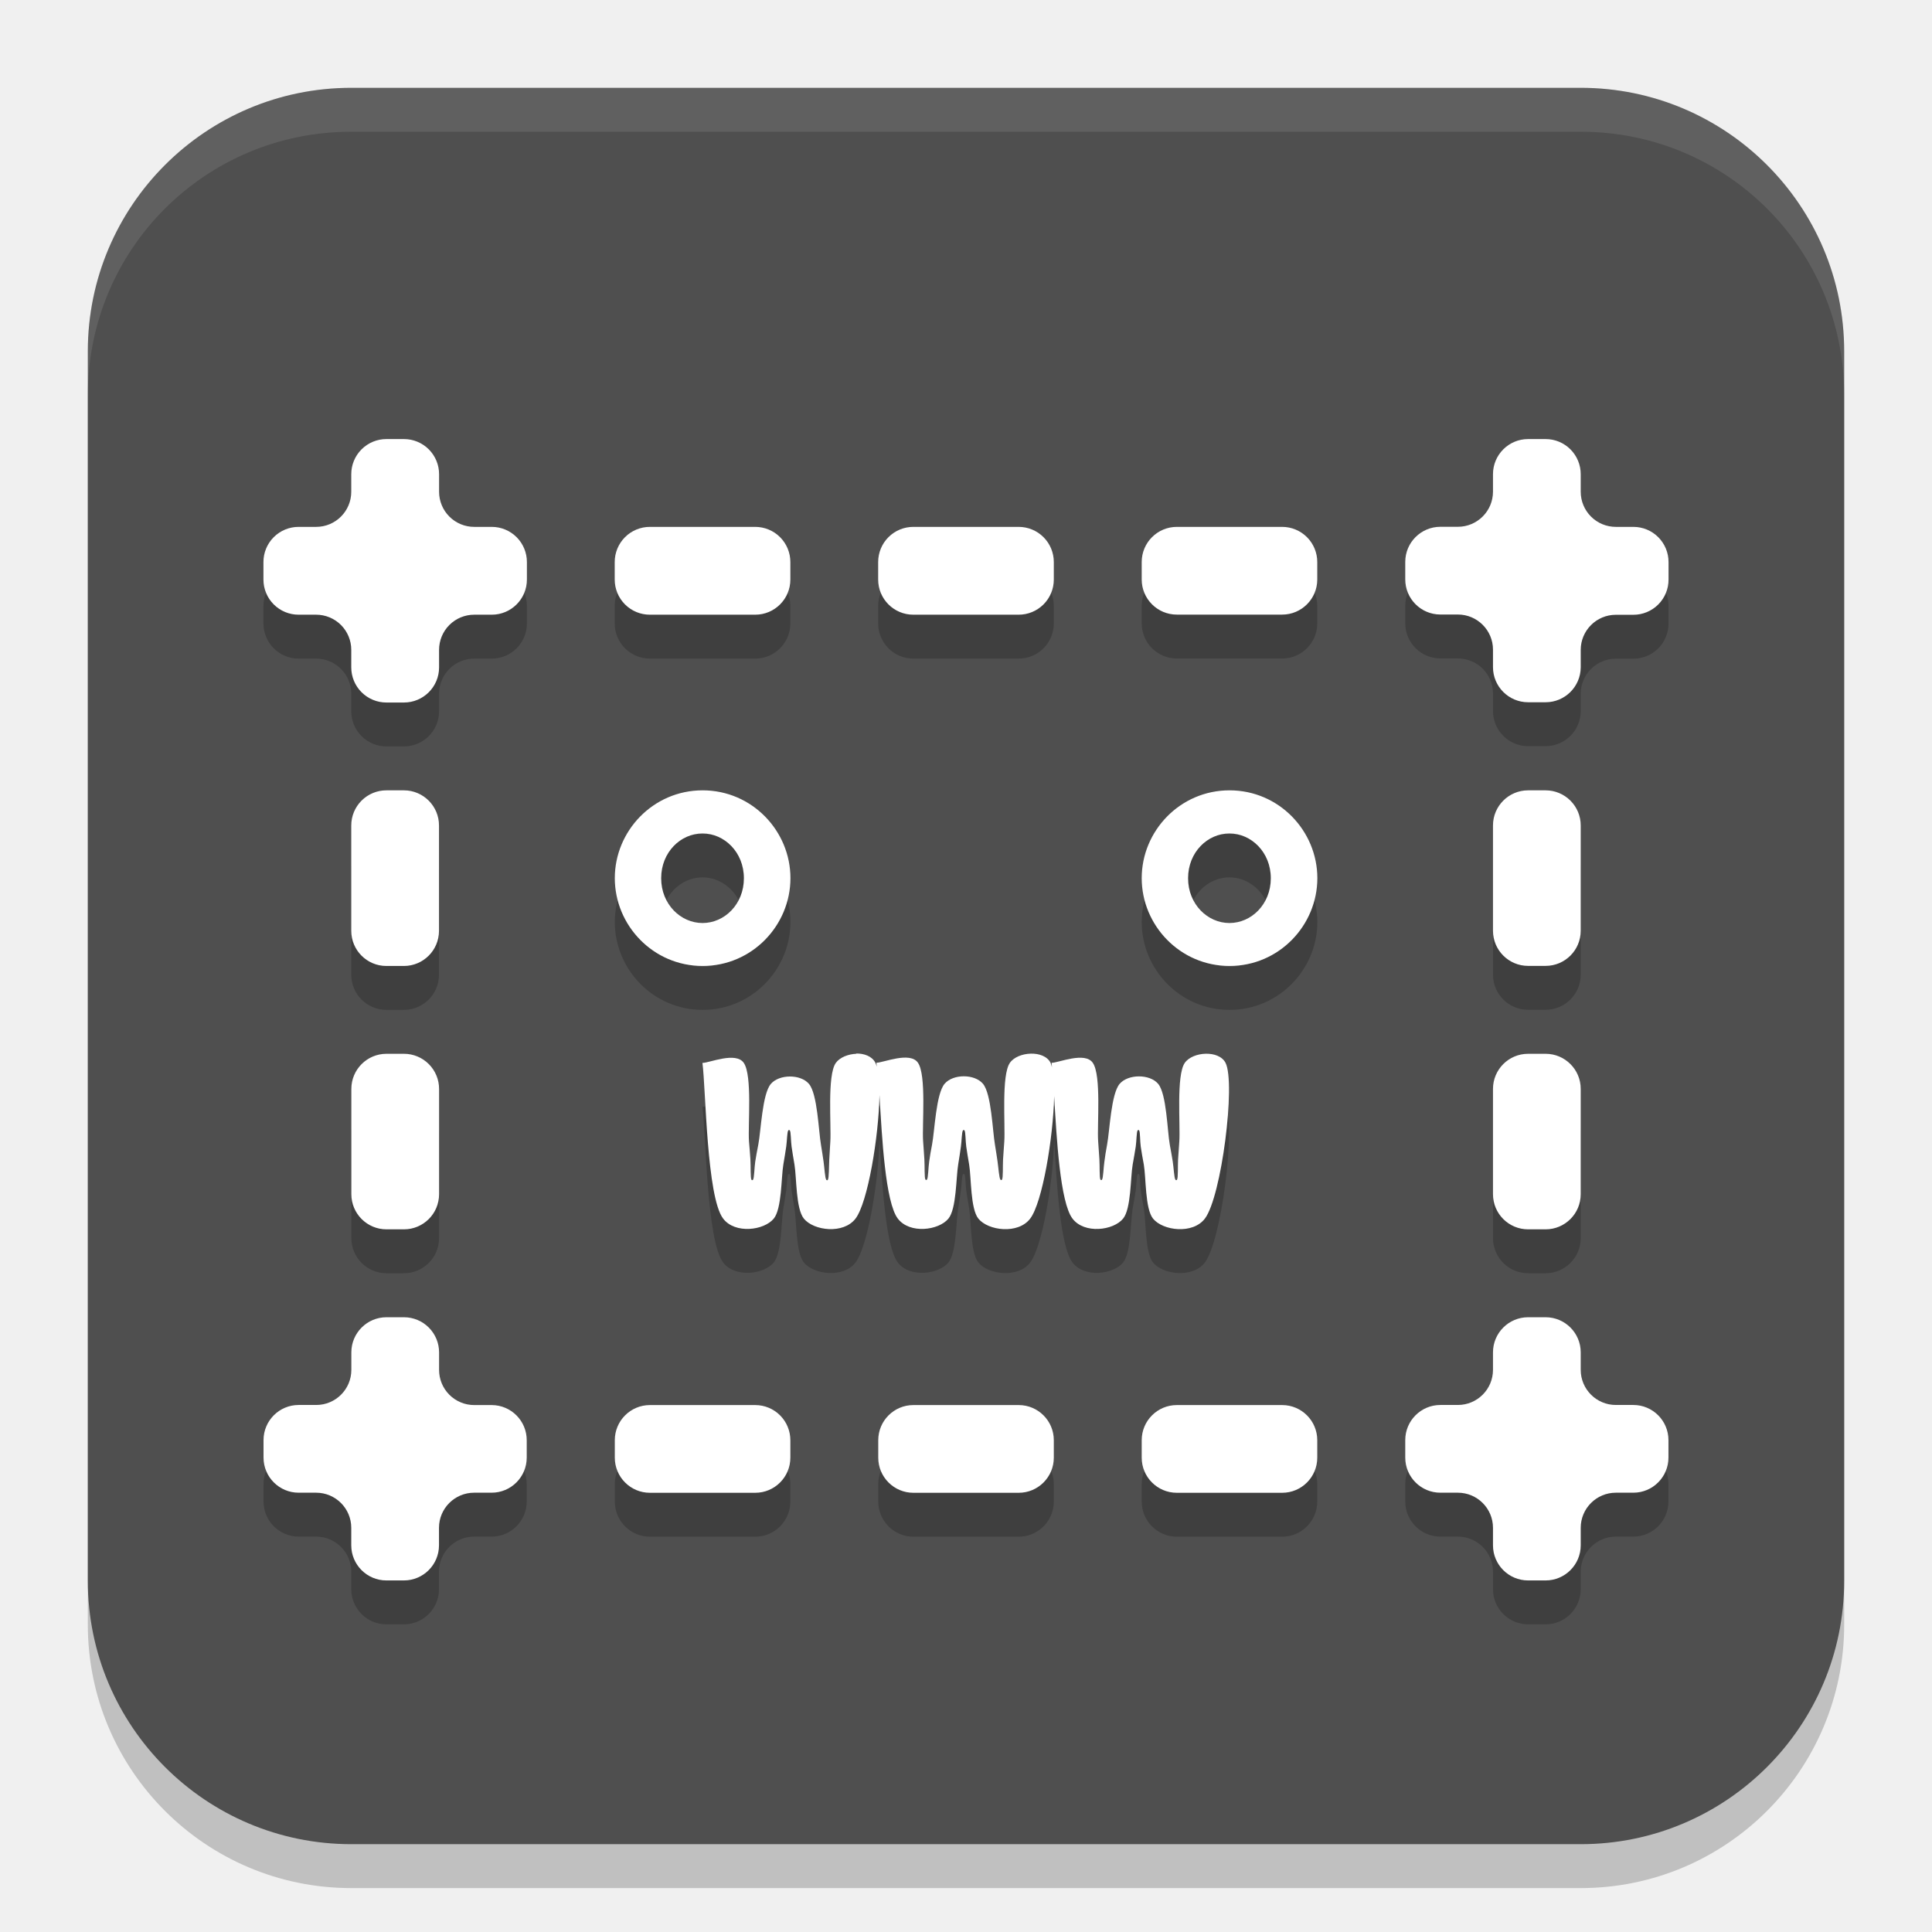
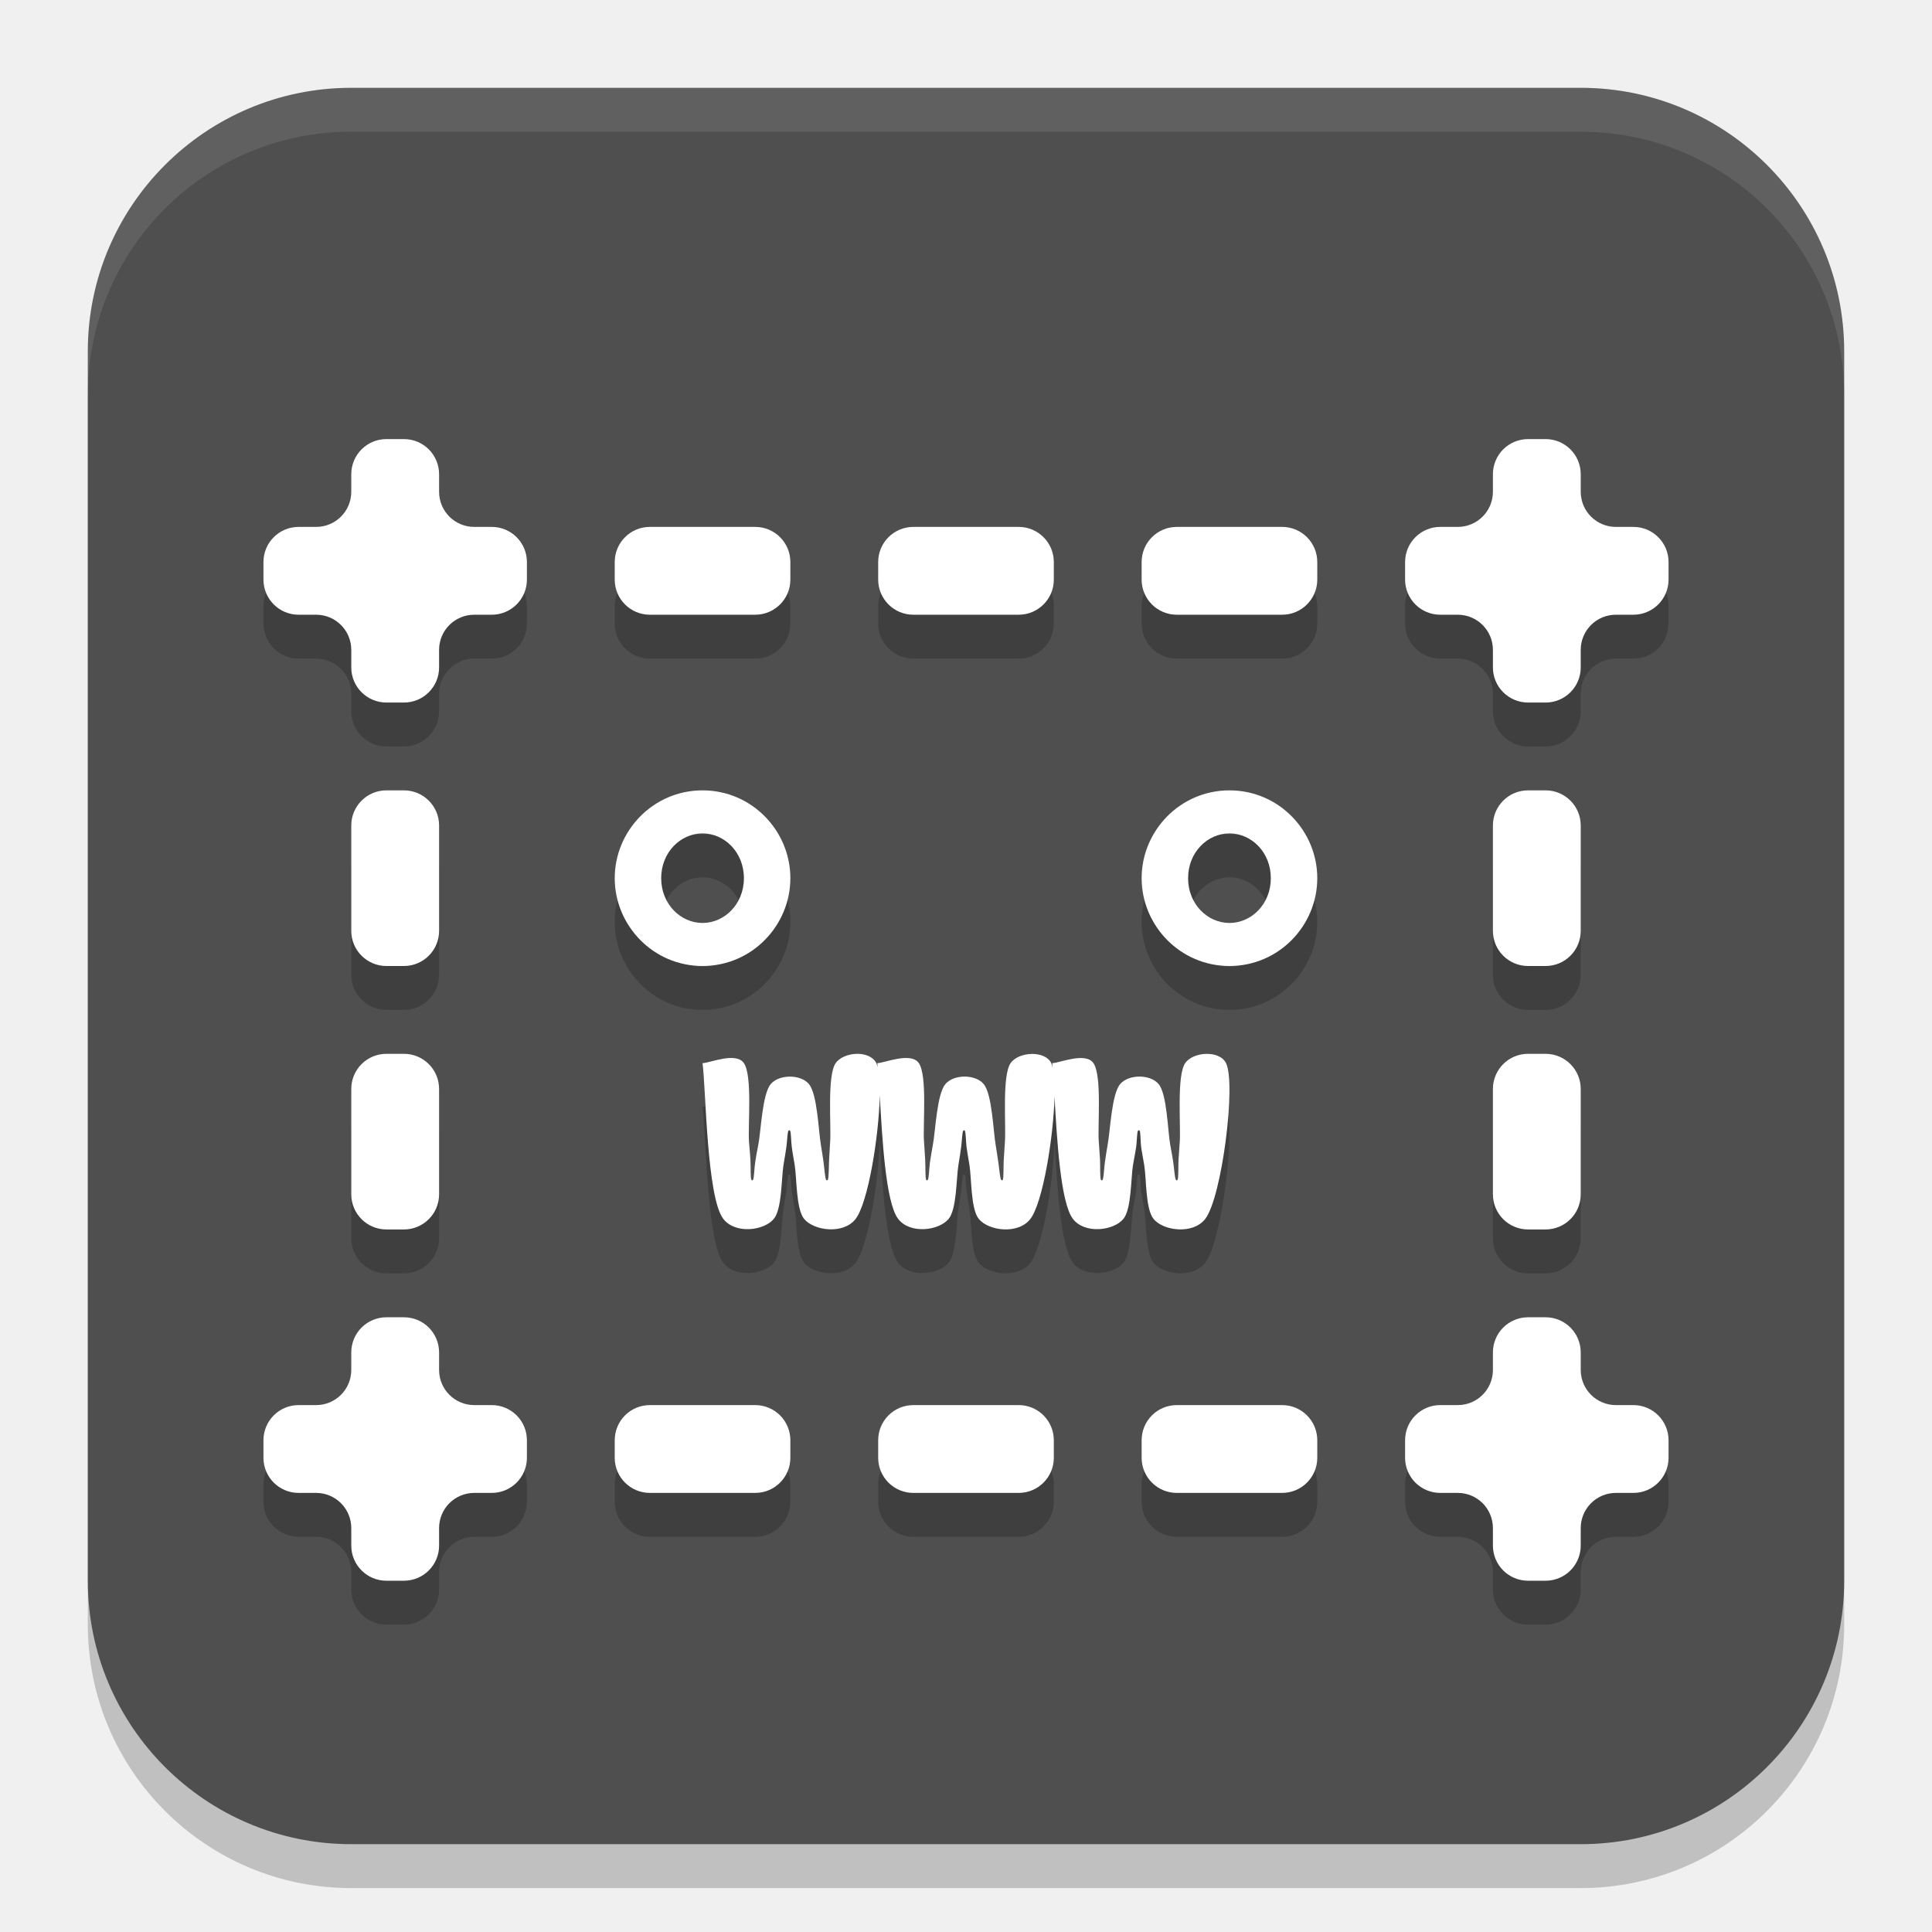
<svg xmlns="http://www.w3.org/2000/svg" xml:space="preserve" width="22" height="22" version="1.1">
-   <g>
-     <rect style="opacity:0.2" width="20" height="20" x="1" y="1.5" rx="3" ry="3" />
-     <rect style="fill:#4f4f4f" width="20" height="20" x="1" y="1" rx="3" ry="3" />
-     <g transform="translate(0.2988783,0.4896768)">
-       <path style="opacity:0.2" d="M 4.102,5.01 A 0.4,0.4 0 0 0 3.701,5.411 V 5.61 A 0.4,0.4 0 0 1 3.301,6.01 H 3.102 A 0.4,0.4 0 0 0 2.701,6.411 V 6.61 A 0.4,0.4 0 0 0 3.102,7.01 H 3.301 A 0.4,0.4 0 0 1 3.701,7.411 V 7.61 A 0.4,0.4 0 0 0 4.102,8.01 H 4.301 A 0.4,0.4 0 0 0 4.701,7.61 V 7.411 A 0.4,0.4 0 0 1 5.102,7.01 H 5.301 A 0.4,0.4 0 0 0 5.701,6.61 V 6.411 A 0.4,0.4 0 0 0 5.301,6.01 H 5.102 A 0.4,0.4 0 0 1 4.701,5.61 V 5.411 A 0.4,0.4 0 0 0 4.301,5.01 Z m 13,0 a 0.4,0.4 0 0 0 -0.4,0.4 v 0.199 a 0.4,0.4 0 0 1 -0.4,0.4 h -0.199 a 0.4,0.4 0 0 0 -0.4,0.4 v 0.199 a 0.4,0.4 0 0 0 0.4,0.4 h 0.199 a 0.4,0.4 0 0 1 0.4,0.4 v 0.199 a 0.4,0.4 0 0 0 0.4,0.4 h 0.199 A 0.4,0.4 0 0 0 17.701,7.61 V 7.411 a 0.4,0.4 0 0 1 0.4,-0.4 h 0.199 A 0.4,0.4 0 0 0 18.701,6.61 V 6.411 A 0.4,0.4 0 0 0 18.301,6.01 H 18.102 A 0.4,0.4 0 0 1 17.701,5.61 V 5.411 A 0.4,0.4 0 0 0 17.301,5.01 Z m -10,1 A 0.4,0.4 0 0 0 6.701,6.411 V 6.61 A 0.4,0.4 0 0 0 7.102,7.01 H 8.301 A 0.4,0.4 0 0 0 8.701,6.61 V 6.411 A 0.4,0.4 0 0 0 8.301,6.01 Z m 3,0 A 0.4,0.4 0 0 0 9.701,6.411 v 0.199 a 0.4,0.4 0 0 0 0.4,0.4 h 1.199 A 0.4,0.4 0 0 0 11.701,6.61 V 6.411 A 0.4,0.4 0 0 0 11.301,6.01 Z m 3,0 a 0.4,0.4 0 0 0 -0.4,0.4 v 0.199 a 0.4,0.4 0 0 0 0.4,0.4 h 1.199 A 0.4,0.4 0 0 0 14.701,6.61 V 6.411 A 0.4,0.4 0 0 0 14.301,6.01 Z m -9,3 A 0.4,0.4 0 0 0 3.701,9.411 v 1.199 a 0.4,0.4 0 0 0 0.4,0.4 h 0.199 a 0.4,0.4 0 0 0 0.4,-0.4 V 9.411 A 0.4,0.4 0 0 0 4.301,9.01 Z m 3.6,0 c -0.564,0 -1,0.463 -1,1 0,0.537 0.436,1 1,1 0.564,0 1,-0.463 1,-1 0,-0.537 -0.436,-1 -1,-1 z m 6,0 c -0.564,0 -1,0.463 -1,1 0,0.537 0.436,1 1,1 0.564,0 1,-0.463 1,-1 0,-0.537 -0.436,-1 -1,-1 z m 3.4,0 a 0.4,0.4 0 0 0 -0.4,0.4 v 1.199 a 0.4,0.4 0 0 0 0.4,0.4 h 0.199 a 0.4,0.4 0 0 0 0.4,-0.4 V 9.411 A 0.4,0.4 0 0 0 17.301,9.01 Z M 7.701,9.501 c 0.248,0 0.471,0.213 0.471,0.51 0,0.297 -0.222,0.51 -0.471,0.51 -0.248,0 -0.471,-0.213 -0.471,-0.51 0,-0.297 0.222,-0.51 0.471,-0.51 z m 6,0 c 0.248,0 0.471,0.213 0.471,0.51 0,0.297 -0.222,0.51 -0.471,0.51 -0.248,0 -0.471,-0.213 -0.471,-0.51 0,-0.297 0.222,-0.51 0.471,-0.51 z M 4.102,12.01 a 0.4,0.4 0 0 0 -0.4,0.4 v 1.199 a 0.4,0.4 0 0 0 0.4,0.4 h 0.199 a 0.4,0.4 0 0 0 0.4,-0.4 V 12.411 A 0.4,0.4 0 0 0 4.301,12.01 Z m 5.354,0 c -0.095,0.002 -0.193,0.041 -0.238,0.105 -0.099,0.142 -0.05,0.703 -0.062,0.896 -0.006,0.093 -0.008,0.135 -0.012,0.205 -0.004,0.074 -0.002,0.209 -0.016,0.229 -0.005,0.007 -0.012,0.007 -0.018,0 -0.015,-0.019 -0.021,-0.141 -0.031,-0.209 -0.01,-0.064 -0.015,-0.106 -0.029,-0.188 -0.028,-0.159 -0.04,-0.581 -0.137,-0.695 -0.095,-0.113 -0.338,-0.112 -0.434,0 -0.098,0.114 -0.112,0.531 -0.143,0.691 -0.016,0.084 -0.025,0.129 -0.035,0.195 -0.01,0.067 -0.011,0.187 -0.025,0.205 -0.005,0.007 -0.013,0.007 -0.018,0 -0.013,-0.02 -0.007,-0.157 -0.012,-0.232 -0.004,-0.071 -0.009,-0.112 -0.016,-0.205 -0.013,-0.193 0.039,-0.75 -0.059,-0.893 -0.09,-0.132 -0.392,0 -0.471,0 0.039,0.296 0.047,1.526 0.236,1.773 0.135,0.177 0.465,0.135 0.576,0 0.092,-0.112 0.084,-0.465 0.109,-0.615 0.014,-0.086 0.024,-0.139 0.033,-0.205 0.009,-0.063 0.01,-0.166 0.023,-0.184 0.005,-0.007 0.013,-0.007 0.018,0 0.013,0.017 0.011,0.121 0.02,0.184 0.009,0.067 0.019,0.119 0.033,0.205 0.025,0.15 0.015,0.502 0.107,0.615 0.112,0.138 0.45,0.18 0.588,0 0.14,-0.183 0.264,-0.931 0.273,-1.406 0.028,0.483 0.067,1.221 0.209,1.406 0.135,0.177 0.465,0.135 0.576,0 0.092,-0.112 0.086,-0.465 0.111,-0.615 0.014,-0.086 0.022,-0.139 0.031,-0.205 0.009,-0.063 0.01,-0.166 0.023,-0.184 0.005,-0.007 0.013,-0.007 0.018,0 0.013,0.017 0.011,0.121 0.02,0.184 0.009,0.067 0.019,0.119 0.033,0.205 0.025,0.15 0.014,0.502 0.105,0.615 0.112,0.138 0.452,0.181 0.59,0 0.139,-0.182 0.262,-0.919 0.273,-1.395 0.028,0.483 0.068,1.211 0.209,1.395 0.135,0.177 0.465,0.136 0.576,0 0.092,-0.112 0.083,-0.465 0.109,-0.615 0.015,-0.086 0.025,-0.138 0.035,-0.205 0.009,-0.063 0.009,-0.166 0.021,-0.184 0.005,-0.007 0.013,-0.007 0.018,0 0.012,0.017 0.009,0.121 0.018,0.184 0.009,0.067 0.02,0.119 0.035,0.205 0.026,0.15 0.014,0.502 0.105,0.615 0.112,0.138 0.452,0.181 0.59,0 0.19,-0.249 0.352,-1.542 0.236,-1.773 -0.075,-0.149 -0.375,-0.13 -0.465,0 -0.098,0.143 -0.049,0.703 -0.062,0.896 -0.006,0.093 -0.009,0.134 -0.014,0.205 -0.004,0.074 0.002,0.209 -0.012,0.229 -0.005,0.007 -0.012,0.007 -0.018,0 -0.015,-0.019 -0.02,-0.141 -0.031,-0.209 -0.01,-0.064 -0.018,-0.106 -0.033,-0.188 -0.029,-0.159 -0.036,-0.58 -0.133,-0.695 -0.095,-0.113 -0.341,-0.113 -0.438,0 -0.098,0.114 -0.113,0.531 -0.143,0.691 -0.016,0.084 -0.022,0.129 -0.031,0.195 -0.01,0.067 -0.013,0.187 -0.027,0.205 -0.005,0.007 -0.013,0.007 -0.018,0 -0.013,-0.02 -0.007,-0.157 -0.012,-0.232 -0.004,-0.071 -0.007,-0.112 -0.014,-0.205 -0.013,-0.193 0.038,-0.75 -0.061,-0.893 -0.09,-0.131 -0.391,0 -0.469,0 0.002,0.012 0.002,0.035 0.004,0.051 -0.005,-0.02 -0.009,-0.037 -0.016,-0.051 -0.074,-0.149 -0.373,-0.13 -0.463,0 -0.099,0.142 -0.051,0.703 -0.064,0.896 -0.007,0.093 -0.009,0.134 -0.014,0.205 -0.004,0.074 0.002,0.209 -0.012,0.229 -0.005,0.007 -0.012,0.007 -0.018,0 -0.015,-0.019 -0.023,-0.141 -0.033,-0.209 -0.01,-0.064 -0.015,-0.106 -0.029,-0.188 -0.028,-0.159 -0.04,-0.58 -0.137,-0.695 -0.096,-0.113 -0.339,-0.113 -0.436,0 -0.098,0.114 -0.113,0.531 -0.143,0.691 -0.016,0.084 -0.024,0.129 -0.033,0.195 -0.01,0.067 -0.011,0.187 -0.025,0.205 -0.005,0.007 -0.013,0.007 -0.018,0 -0.013,-0.02 -0.007,-0.157 -0.012,-0.232 -0.004,-0.071 -0.007,-0.112 -0.014,-0.205 -0.013,-0.193 0.039,-0.75 -0.059,-0.893 -0.09,-0.132 -0.394,0 -0.473,0 0.001,0.011 0.003,0.031 0.004,0.045 -0.004,-0.017 -0.01,-0.033 -0.016,-0.045 -0.037,-0.074 -0.129,-0.108 -0.225,-0.105 z m 7.646,0 a 0.4,0.4 0 0 0 -0.4,0.4 v 1.199 a 0.4,0.4 0 0 0 0.4,0.4 h 0.199 a 0.4,0.4 0 0 0 0.4,-0.4 v -1.199 a 0.4,0.4 0 0 0 -0.4,-0.4 z m -13,3 a 0.4,0.4 0 0 0 -0.4,0.4 v 0.199 a 0.4,0.4 0 0 1 -0.4,0.4 H 3.102 a 0.4,0.4 0 0 0 -0.4,0.4 v 0.199 a 0.4,0.4 0 0 0 0.4,0.4 h 0.199 a 0.4,0.4 0 0 1 0.4,0.4 v 0.199 a 0.4,0.4 0 0 0 0.4,0.4 h 0.199 a 0.4,0.4 0 0 0 0.4,-0.4 v -0.199 a 0.4,0.4 0 0 1 0.4,-0.4 h 0.199 a 0.4,0.4 0 0 0 0.4,-0.4 V 16.411 A 0.4,0.4 0 0 0 5.301,16.01 H 5.102 A 0.4,0.4 0 0 1 4.701,15.61 V 15.411 A 0.4,0.4 0 0 0 4.301,15.01 Z m 13,0 a 0.4,0.4 0 0 0 -0.4,0.4 v 0.199 a 0.4,0.4 0 0 1 -0.4,0.4 h -0.199 a 0.4,0.4 0 0 0 -0.4,0.4 v 0.199 a 0.4,0.4 0 0 0 0.4,0.4 h 0.199 a 0.4,0.4 0 0 1 0.4,0.4 v 0.199 a 0.4,0.4 0 0 0 0.4,0.4 h 0.199 a 0.4,0.4 0 0 0 0.4,-0.4 v -0.199 a 0.4,0.4 0 0 1 0.4,-0.4 h 0.199 a 0.4,0.4 0 0 0 0.4,-0.4 v -0.199 a 0.4,0.4 0 0 0 -0.4,-0.4 h -0.199 a 0.4,0.4 0 0 1 -0.4,-0.4 v -0.199 a 0.4,0.4 0 0 0 -0.4,-0.4 z m -10,1 a 0.4,0.4 0 0 0 -0.4,0.4 v 0.199 a 0.4,0.4 0 0 0 0.4,0.4 h 1.199 a 0.4,0.4 0 0 0 0.4,-0.4 V 16.411 A 0.4,0.4 0 0 0 8.301,16.01 Z m 3,0 a 0.4,0.4 0 0 0 -0.4,0.4 v 0.199 a 0.4,0.4 0 0 0 0.4,0.4 h 1.199 a 0.4,0.4 0 0 0 0.4,-0.4 v -0.199 a 0.4,0.4 0 0 0 -0.4,-0.4 z m 3,0 a 0.4,0.4 0 0 0 -0.4,0.4 v 0.199 a 0.4,0.4 0 0 0 0.4,0.4 h 1.199 a 0.4,0.4 0 0 0 0.4,-0.4 v -0.199 a 0.4,0.4 0 0 0 -0.4,-0.4 z" />
-       <path style="fill:#ffffff" d="M 4.102,4.51 A 0.4,0.4 0 0 0 3.701,4.911 V 5.11 A 0.4,0.4 0 0 1 3.301,5.51 H 3.102 A 0.4,0.4 0 0 0 2.701,5.911 V 6.11 A 0.4,0.4 0 0 0 3.102,6.51 H 3.301 A 0.4,0.4 0 0 1 3.701,6.911 V 7.11 A 0.4,0.4 0 0 0 4.102,7.51 H 4.301 A 0.4,0.4 0 0 0 4.701,7.11 V 6.911 A 0.4,0.4 0 0 1 5.102,6.51 H 5.301 A 0.4,0.4 0 0 0 5.701,6.11 V 5.911 A 0.4,0.4 0 0 0 5.301,5.51 H 5.102 A 0.4,0.4 0 0 1 4.701,5.11 V 4.911 A 0.4,0.4 0 0 0 4.301,4.51 Z m 13,0 a 0.4,0.4 0 0 0 -0.4,0.4 v 0.199 a 0.4,0.4 0 0 1 -0.4,0.4 h -0.199 a 0.4,0.4 0 0 0 -0.4,0.4 v 0.199 a 0.4,0.4 0 0 0 0.4,0.4 h 0.199 a 0.4,0.4 0 0 1 0.4,0.4 v 0.199 a 0.4,0.4 0 0 0 0.4,0.4 h 0.199 A 0.4,0.4 0 0 0 17.701,7.11 V 6.911 a 0.4,0.4 0 0 1 0.4,-0.4 h 0.199 A 0.4,0.4 0 0 0 18.701,6.11 V 5.911 A 0.4,0.4 0 0 0 18.301,5.51 H 18.102 A 0.4,0.4 0 0 1 17.701,5.11 V 4.911 A 0.4,0.4 0 0 0 17.301,4.51 Z m -10,1 A 0.4,0.4 0 0 0 6.701,5.911 V 6.11 A 0.4,0.4 0 0 0 7.102,6.51 H 8.301 A 0.4,0.4 0 0 0 8.701,6.11 V 5.911 A 0.4,0.4 0 0 0 8.301,5.51 Z m 3,0 A 0.4,0.4 0 0 0 9.701,5.911 v 0.199 a 0.4,0.4 0 0 0 0.4,0.4 h 1.199 A 0.4,0.4 0 0 0 11.701,6.11 V 5.911 A 0.4,0.4 0 0 0 11.301,5.51 Z m 3,0 a 0.4,0.4 0 0 0 -0.4,0.4 v 0.199 a 0.4,0.4 0 0 0 0.4,0.4 h 1.199 A 0.4,0.4 0 0 0 14.701,6.11 V 5.911 A 0.4,0.4 0 0 0 14.301,5.51 Z m -9,3 A 0.4,0.4 0 0 0 3.701,8.911 v 1.199 a 0.4,0.4 0 0 0 0.4,0.4 h 0.199 a 0.4,0.4 0 0 0 0.4,-0.4 V 8.911 A 0.4,0.4 0 0 0 4.301,8.51 Z m 3.6,0 c -0.564,0 -1,0.463 -1,1 0,0.537 0.436,1 1,1 0.564,0 1,-0.463 1,-1 0,-0.537 -0.436,-1 -1,-1 z m 6,0 c -0.564,0 -1,0.463 -1,1 0,0.537 0.436,1 1,1 0.564,0 1,-0.463 1,-1 0,-0.537 -0.436,-1 -1,-1 z m 3.4,0 a 0.4,0.4 0 0 0 -0.4,0.4 v 1.199 a 0.4,0.4 0 0 0 0.4,0.4 h 0.199 a 0.4,0.4 0 0 0 0.4,-0.4 V 8.911 A 0.4,0.4 0 0 0 17.301,8.51 Z M 7.701,9.001 c 0.248,0 0.471,0.213 0.471,0.51 0,0.297 -0.222,0.51 -0.471,0.51 -0.248,0 -0.471,-0.213 -0.471,-0.51 0,-0.297 0.222,-0.51 0.471,-0.51 z m 6,0 c 0.248,0 0.471,0.213 0.471,0.51 0,0.297 -0.222,0.51 -0.471,0.51 -0.248,0 -0.471,-0.213 -0.471,-0.51 0,-0.297 0.222,-0.51 0.471,-0.51 z M 4.102,11.51 a 0.4,0.4 0 0 0 -0.4,0.4 v 1.199 a 0.4,0.4 0 0 0 0.4,0.4 h 0.199 a 0.4,0.4 0 0 0 0.4,-0.4 V 11.911 A 0.4,0.4 0 0 0 4.301,11.51 Z m 5.354,0 c -0.095,0.002 -0.193,0.041 -0.238,0.105 -0.099,0.142 -0.05,0.703 -0.062,0.896 -0.006,0.093 -0.008,0.135 -0.012,0.205 -0.004,0.074 -0.002,0.209 -0.016,0.229 -0.005,0.007 -0.012,0.007 -0.018,0 -0.015,-0.019 -0.021,-0.141 -0.031,-0.209 -0.01,-0.064 -0.015,-0.106 -0.029,-0.188 -0.028,-0.159 -0.04,-0.581 -0.137,-0.695 -0.095,-0.113 -0.338,-0.112 -0.434,0 -0.098,0.114 -0.112,0.531 -0.143,0.691 -0.016,0.084 -0.025,0.129 -0.035,0.195 -0.01,0.067 -0.011,0.187 -0.025,0.205 -0.005,0.007 -0.013,0.007 -0.018,0 -0.013,-0.02 -0.007,-0.157 -0.012,-0.232 -0.004,-0.071 -0.009,-0.112 -0.016,-0.205 -0.013,-0.193 0.039,-0.75 -0.059,-0.893 -0.09,-0.132 -0.392,0 -0.471,0 0.039,0.296 0.047,1.526 0.236,1.773 0.135,0.177 0.465,0.135 0.576,0 0.092,-0.112 0.084,-0.465 0.109,-0.615 0.014,-0.086 0.024,-0.139 0.033,-0.205 0.009,-0.063 0.01,-0.166 0.023,-0.184 0.005,-0.007 0.013,-0.007 0.018,0 0.013,0.017 0.011,0.121 0.02,0.184 0.009,0.067 0.019,0.119 0.033,0.205 0.025,0.15 0.015,0.502 0.107,0.615 0.112,0.138 0.45,0.18 0.588,0 0.14,-0.183 0.264,-0.931 0.273,-1.406 0.028,0.483 0.067,1.221 0.209,1.406 0.135,0.177 0.465,0.135 0.576,0 0.092,-0.112 0.086,-0.465 0.111,-0.615 0.014,-0.086 0.022,-0.139 0.031,-0.205 0.009,-0.063 0.01,-0.166 0.023,-0.184 0.005,-0.007 0.013,-0.007 0.018,0 0.013,0.017 0.011,0.121 0.02,0.184 0.009,0.067 0.019,0.119 0.033,0.205 0.025,0.15 0.014,0.502 0.105,0.615 0.112,0.138 0.452,0.181 0.59,0 0.139,-0.182 0.262,-0.919 0.273,-1.395 0.028,0.483 0.068,1.211 0.209,1.395 0.135,0.177 0.465,0.136 0.576,0 0.092,-0.112 0.083,-0.465 0.109,-0.615 0.015,-0.086 0.025,-0.138 0.035,-0.205 0.009,-0.063 0.009,-0.166 0.021,-0.184 0.005,-0.007 0.013,-0.007 0.018,0 0.012,0.017 0.009,0.121 0.018,0.184 0.009,0.067 0.02,0.119 0.035,0.205 0.026,0.15 0.014,0.502 0.105,0.615 0.112,0.138 0.452,0.181 0.59,0 0.19,-0.249 0.352,-1.542 0.236,-1.773 -0.075,-0.149 -0.375,-0.13 -0.465,0 -0.098,0.143 -0.049,0.703 -0.062,0.896 -0.006,0.093 -0.009,0.134 -0.014,0.205 -0.004,0.074 0.002,0.209 -0.012,0.229 -0.005,0.007 -0.012,0.007 -0.018,0 -0.015,-0.019 -0.02,-0.141 -0.031,-0.209 -0.01,-0.064 -0.018,-0.106 -0.033,-0.188 -0.029,-0.159 -0.036,-0.58 -0.133,-0.695 -0.095,-0.113 -0.341,-0.113 -0.438,0 -0.098,0.114 -0.113,0.531 -0.143,0.691 -0.016,0.084 -0.022,0.129 -0.031,0.195 -0.01,0.067 -0.013,0.187 -0.027,0.205 -0.005,0.007 -0.013,0.007 -0.018,0 -0.013,-0.02 -0.007,-0.157 -0.012,-0.232 -0.004,-0.071 -0.007,-0.112 -0.014,-0.205 -0.013,-0.193 0.038,-0.75 -0.061,-0.893 -0.09,-0.131 -0.391,0 -0.469,0 0.002,0.012 0.002,0.035 0.004,0.051 -0.005,-0.02 -0.009,-0.037 -0.016,-0.051 -0.074,-0.149 -0.373,-0.13 -0.463,0 -0.099,0.142 -0.051,0.703 -0.064,0.896 -0.007,0.093 -0.009,0.134 -0.014,0.205 -0.004,0.074 0.002,0.209 -0.012,0.229 -0.005,0.007 -0.012,0.007 -0.018,0 -0.015,-0.019 -0.023,-0.141 -0.033,-0.209 -0.01,-0.064 -0.015,-0.106 -0.029,-0.188 -0.028,-0.159 -0.04,-0.58 -0.137,-0.695 -0.096,-0.113 -0.339,-0.113 -0.436,0 -0.098,0.114 -0.113,0.531 -0.143,0.691 -0.016,0.084 -0.024,0.129 -0.033,0.195 -0.01,0.067 -0.011,0.187 -0.025,0.205 -0.005,0.007 -0.013,0.007 -0.018,0 -0.013,-0.02 -0.007,-0.157 -0.012,-0.232 -0.004,-0.071 -0.007,-0.112 -0.014,-0.205 -0.013,-0.193 0.039,-0.75 -0.059,-0.893 -0.09,-0.132 -0.394,0 -0.473,0 0.001,0.011 0.003,0.031 0.004,0.045 -0.004,-0.017 -0.01,-0.033 -0.016,-0.045 -0.037,-0.074 -0.129,-0.108 -0.225,-0.105 z m 7.646,0 a 0.4,0.4 0 0 0 -0.4,0.4 v 1.199 a 0.4,0.4 0 0 0 0.4,0.4 h 0.199 a 0.4,0.4 0 0 0 0.4,-0.4 v -1.199 a 0.4,0.4 0 0 0 -0.4,-0.4 z m -13,3 a 0.4,0.4 0 0 0 -0.4,0.4 v 0.199 a 0.4,0.4 0 0 1 -0.4,0.4 H 3.102 a 0.4,0.4 0 0 0 -0.4,0.4 v 0.199 a 0.4,0.4 0 0 0 0.4,0.4 h 0.199 a 0.4,0.4 0 0 1 0.4,0.4 v 0.199 a 0.4,0.4 0 0 0 0.4,0.4 h 0.199 a 0.4,0.4 0 0 0 0.4,-0.4 v -0.199 a 0.4,0.4 0 0 1 0.4,-0.4 h 0.199 a 0.4,0.4 0 0 0 0.4,-0.4 V 15.911 A 0.4,0.4 0 0 0 5.301,15.51 H 5.102 A 0.4,0.4 0 0 1 4.701,15.11 V 14.911 A 0.4,0.4 0 0 0 4.301,14.51 Z m 13,0 a 0.4,0.4 0 0 0 -0.4,0.4 v 0.199 a 0.4,0.4 0 0 1 -0.4,0.4 h -0.199 a 0.4,0.4 0 0 0 -0.4,0.4 v 0.199 a 0.4,0.4 0 0 0 0.4,0.4 h 0.199 a 0.4,0.4 0 0 1 0.4,0.4 v 0.199 a 0.4,0.4 0 0 0 0.4,0.4 h 0.199 a 0.4,0.4 0 0 0 0.4,-0.4 v -0.199 a 0.4,0.4 0 0 1 0.4,-0.4 h 0.199 a 0.4,0.4 0 0 0 0.4,-0.4 v -0.199 a 0.4,0.4 0 0 0 -0.4,-0.4 h -0.199 a 0.4,0.4 0 0 1 -0.4,-0.4 v -0.199 a 0.4,0.4 0 0 0 -0.4,-0.4 z m -10,1 a 0.4,0.4 0 0 0 -0.4,0.4 v 0.199 a 0.4,0.4 0 0 0 0.4,0.4 h 1.199 a 0.4,0.4 0 0 0 0.4,-0.4 V 15.911 A 0.4,0.4 0 0 0 8.301,15.51 Z m 3,0 a 0.4,0.4 0 0 0 -0.4,0.4 v 0.199 a 0.4,0.4 0 0 0 0.4,0.4 h 1.199 a 0.4,0.4 0 0 0 0.4,-0.4 v -0.199 a 0.4,0.4 0 0 0 -0.4,-0.4 z m 3,0 a 0.4,0.4 0 0 0 -0.4,0.4 v 0.199 a 0.4,0.4 0 0 0 0.4,0.4 h 1.199 a 0.4,0.4 0 0 0 0.4,-0.4 v -0.199 a 0.4,0.4 0 0 0 -0.4,-0.4 z" />
-     </g>
-     <path style="opacity:0.1;fill:#ffffff" d="M 4,1 C 2.338,1 1,2.338 1,4 v 0.5 c 0,-1.662 1.338,-3 3,-3 h 14 c 1.662,0 3,1.338 3,3 V 4 C 21,2.338 19.662,1 18,1 Z" />
-   </g>
+   <rect style="opacity:0.2" width="20" height="20" x="1" y="1.5" rx="3" ry="3" />
+   <rect style="fill:#4f4f4f" width="20" height="20" x="1" y="1" rx="3" ry="3" />
+   <path style="opacity:0.2" d="M 4.4,5.5 A 0.4,0.4 0 0 0 4,5.9 V 6.1 A 0.4,0.4 0 0 1 3.6,6.5 H 3.4 A 0.4,0.4 0 0 0 3,6.9 V 7.1 A 0.4,0.4 0 0 0 3.4,7.5 H 3.6 A 0.4,0.4 0 0 1 4,7.9 V 8.1 A 0.4,0.4 0 0 0 4.4,8.5 H 4.6 A 0.4,0.4 0 0 0 5,8.1 V 7.9 A 0.4,0.4 0 0 1 5.4,7.5 H 5.6 A 0.4,0.4 0 0 0 6,7.1 V 6.9 A 0.4,0.4 0 0 0 5.6,6.5 H 5.4 A 0.4,0.4 0 0 1 5,6.1 V 5.9 A 0.4,0.4 0 0 0 4.6,5.5 Z M 17.401,5.5 A 0.4,0.4 0 0 0 17,5.9 V 6.1 A 0.4,0.4 0 0 1 16.6,6.5 H 16.401 A 0.4,0.4 0 0 0 16,6.9 V 7.1 A 0.4,0.4 0 0 0 16.401,7.5 H 16.6 A 0.4,0.4 0 0 1 17,7.9 V 8.1 A 0.4,0.4 0 0 0 17.401,8.5 H 17.6 A 0.4,0.4 0 0 0 18,8.1 V 7.9 A 0.4,0.4 0 0 1 18.401,7.5 H 18.6 A 0.4,0.4 0 0 0 19,7.1 V 6.9 A 0.4,0.4 0 0 0 18.6,6.5 H 18.401 A 0.4,0.4 0 0 1 18,6.1 V 5.9 A 0.4,0.4 0 0 0 17.6,5.5 Z M 7.4,6.5 A 0.4,0.4 0 0 0 7,6.9 V 7.1 A 0.4,0.4 0 0 0 7.4,7.5 H 8.6 A 0.4,0.4 0 0 0 9,7.1 V 6.9 A 0.4,0.4 0 0 0 8.6,6.5 Z M 10.401,6.5 A 0.4,0.4 0 0 0 10,6.9 V 7.1 A 0.4,0.4 0 0 0 10.401,7.5 H 11.6 A 0.4,0.4 0 0 0 12,7.1 V 6.9 A 0.4,0.4 0 0 0 11.6,6.5 Z M 13.401,6.5 A 0.4,0.4 0 0 0 13,6.9 V 7.1 A 0.4,0.4 0 0 0 13.401,7.5 H 14.6 A 0.4,0.4 0 0 0 15,7.1 V 6.9 A 0.4,0.4 0 0 0 14.6,6.5 Z M 4.4,9.5 A 0.4,0.4 0 0 0 4,9.9 V 11.1 A 0.4,0.4 0 0 0 4.4,11.5 H 4.6 A 0.4,0.4 0 0 0 5,11.1 V 9.9 A 0.4,0.4 0 0 0 4.6,9.5 Z M 8,9.5 C 7.436,9.5 7,9.963 7,10.5 7,11.037 7.436,11.5 8,11.5 8.564,11.5 9,11.037 9,10.5 9,9.963 8.564,9.5 8,9.5 Z M 14,9.5 C 13.436,9.5 13,9.963 13,10.5 13,11.037 13.436,11.5 14,11.5 14.565,11.5 15,11.037 15,10.5 15,9.963 14.565,9.5 14,9.5 Z M 17.401,9.5 A 0.4,0.4 0 0 0 17,9.9 V 11.1 A 0.4,0.4 0 0 0 17.401,11.5 H 17.6 A 0.4,0.4 0 0 0 18,11.1 V 9.9 A 0.4,0.4 0 0 0 17.6,9.5 Z M 8,9.99 C 8.248,9.99 8.471,10.203 8.471,10.5 8.471,10.797 8.248,11.01 8,11.01 7.752,11.01 7.529,10.797 7.529,10.5 7.529,10.203 7.752,9.99 8,9.99 Z M 14,9.99 C 14.249,9.99 14.471,10.203 14.471,10.5 14.471,10.797 14.249,11.01 14,11.01 13.752,11.01 13.529,10.797 13.529,10.5 13.529,10.203 13.752,9.99 14,9.99 Z M 4.4,12.5 A 0.4,0.4 0 0 0 4,12.901 V 14.1 A 0.4,0.4 0 0 0 4.4,14.5 H 4.6 A 0.4,0.4 0 0 0 5,14.1 V 12.901 A 0.4,0.4 0 0 0 4.6,12.5 Z M 9.754,12.5 C 9.659,12.503 9.561,12.541 9.516,12.606 9.417,12.748 9.466,13.309 9.453,13.502 9.447,13.595 9.446,13.637 9.441,13.707 9.437,13.782 9.439,13.916 9.426,13.936 9.421,13.943 9.414,13.943 9.408,13.936 9.394,13.917 9.387,13.795 9.377,13.727 9.367,13.663 9.362,13.621 9.348,13.539 9.32,13.381 9.308,12.959 9.211,12.844 9.116,12.731 8.873,12.732 8.777,12.844 8.68,12.958 8.666,13.375 8.635,13.535 8.618,13.62 8.61,13.665 8.6,13.731 8.589,13.798 8.588,13.917 8.574,13.936 8.569,13.943 8.561,13.943 8.557,13.936 8.543,13.916 8.55,13.779 8.545,13.703 8.541,13.633 8.536,13.591 8.529,13.498 8.516,13.305 8.569,12.749 8.471,12.606 8.38,12.474 8.079,12.606 8,12.606 8.039,12.902 8.047,14.132 8.236,14.379 8.372,14.556 8.701,14.515 8.812,14.379 8.905,14.267 8.897,13.915 8.922,13.764 8.936,13.678 8.946,13.625 8.955,13.559 8.964,13.496 8.966,13.392 8.979,13.375 8.983,13.369 8.991,13.369 8.996,13.375 9.009,13.392 9.007,13.496 9.016,13.559 9.024,13.626 9.035,13.678 9.049,13.764 9.074,13.914 9.064,14.266 9.156,14.379 9.269,14.517 9.607,14.559 9.744,14.379 9.884,14.196 10.008,13.448 10.018,12.973 10.045,13.456 10.085,14.194 10.227,14.379 10.362,14.556 10.691,14.515 10.803,14.379 10.895,14.267 10.889,13.915 10.914,13.764 10.929,13.678 10.936,13.625 10.945,13.559 10.954,13.496 10.956,13.392 10.969,13.375 10.974,13.369 10.982,13.369 10.986,13.375 10.999,13.392 10.998,13.496 11.006,13.559 11.015,13.626 11.025,13.678 11.039,13.764 11.064,13.914 11.053,14.266 11.145,14.379 11.257,14.518 11.596,14.56 11.734,14.379 11.873,14.198 11.996,13.46 12.008,12.985 12.035,13.468 12.076,14.195 12.217,14.379 12.352,14.556 12.682,14.515 12.793,14.379 12.885,14.267 12.877,13.914 12.902,13.764 12.917,13.678 12.928,13.626 12.938,13.559 12.947,13.496 12.946,13.392 12.959,13.375 12.964,13.369 12.972,13.369 12.977,13.375 12.989,13.393 12.986,13.496 12.994,13.559 13.003,13.626 13.015,13.677 13.029,13.764 13.055,13.914 13.043,14.266 13.135,14.379 13.247,14.518 13.587,14.56 13.725,14.379 13.915,14.13 14.077,12.838 13.961,12.606 13.887,12.456 13.586,12.475 13.496,12.606 13.398,12.748 13.447,13.309 13.434,13.502 13.427,13.595 13.424,13.637 13.42,13.707 13.416,13.782 13.422,13.916 13.408,13.936 13.404,13.943 13.396,13.943 13.391,13.936 13.376,13.917 13.37,13.795 13.359,13.727 13.349,13.663 13.341,13.621 13.326,13.539 13.297,13.381 13.29,12.959 13.193,12.844 13.098,12.731 12.853,12.731 12.756,12.844 12.658,12.958 12.643,13.375 12.613,13.535 12.598,13.62 12.592,13.665 12.582,13.731 12.572,13.798 12.569,13.917 12.555,13.936 12.55,13.943 12.542,13.943 12.537,13.936 12.524,13.916 12.53,13.779 12.526,13.703 12.521,13.633 12.518,13.591 12.512,13.498 12.498,13.305 12.55,12.748 12.451,12.606 12.361,12.475 12.061,12.606 11.983,12.606 11.984,12.618 11.985,12.641 11.986,12.657 11.982,12.637 11.977,12.619 11.971,12.606 11.897,12.457 11.598,12.476 11.508,12.606 11.409,12.748 11.457,13.309 11.443,13.502 11.437,13.595 11.434,13.637 11.43,13.707 11.425,13.782 11.431,13.916 11.418,13.936 11.413,13.943 11.406,13.943 11.401,13.936 11.386,13.917 11.378,13.795 11.367,13.727 11.357,13.663 11.352,13.621 11.338,13.539 11.31,13.381 11.298,12.959 11.201,12.844 11.106,12.731 10.862,12.731 10.766,12.844 10.668,12.958 10.653,13.375 10.623,13.535 10.608,13.62 10.6,13.665 10.59,13.731 10.58,13.798 10.579,13.917 10.565,13.936 10.559,13.943 10.552,13.943 10.547,13.936 10.534,13.916 10.54,13.779 10.535,13.703 10.531,13.633 10.528,13.591 10.522,13.498 10.508,13.305 10.561,12.749 10.463,12.606 10.373,12.474 10.069,12.606 9.99,12.606 9.992,12.617 9.993,12.637 9.994,12.651 9.99,12.634 9.984,12.618 9.979,12.606 9.941,12.531 9.849,12.498 9.754,12.5 Z M 17.401,12.5 A 0.4,0.4 0 0 0 17,12.901 V 14.1 A 0.4,0.4 0 0 0 17.401,14.5 H 17.6 A 0.4,0.4 0 0 0 18,14.1 V 12.901 A 0.4,0.4 0 0 0 17.6,12.5 Z M 4.4,15.5 A 0.4,0.4 0 0 0 4,15.901 V 16.1 A 0.4,0.4 0 0 1 3.6,16.5 H 3.4 A 0.4,0.4 0 0 0 3,16.901 V 17.1 A 0.4,0.4 0 0 0 3.4,17.5 H 3.6 A 0.4,0.4 0 0 1 4,17.901 V 18.1 A 0.4,0.4 0 0 0 4.4,18.5 H 4.6 A 0.4,0.4 0 0 0 5,18.1 V 17.901 A 0.4,0.4 0 0 1 5.4,17.5 H 5.6 A 0.4,0.4 0 0 0 6,17.1 V 16.901 A 0.4,0.4 0 0 0 5.6,16.5 H 5.4 A 0.4,0.4 0 0 1 5,16.1 V 15.901 A 0.4,0.4 0 0 0 4.6,15.5 Z M 17.401,15.5 A 0.4,0.4 0 0 0 17,15.901 V 16.1 A 0.4,0.4 0 0 1 16.6,16.5 H 16.401 A 0.4,0.4 0 0 0 16,16.901 V 17.1 A 0.4,0.4 0 0 0 16.401,17.5 H 16.6 A 0.4,0.4 0 0 1 17,17.901 V 18.1 A 0.4,0.4 0 0 0 17.401,18.5 H 17.6 A 0.4,0.4 0 0 0 18,18.1 V 17.901 A 0.4,0.4 0 0 1 18.401,17.5 H 18.6 A 0.4,0.4 0 0 0 19,17.1 V 16.901 A 0.4,0.4 0 0 0 18.6,16.5 H 18.401 A 0.4,0.4 0 0 1 18,16.1 V 15.901 A 0.4,0.4 0 0 0 17.6,15.5 Z M 7.4,16.5 A 0.4,0.4 0 0 0 7,16.901 V 17.1 A 0.4,0.4 0 0 0 7.4,17.5 H 8.6 A 0.4,0.4 0 0 0 9,17.1 V 16.901 A 0.4,0.4 0 0 0 8.6,16.5 Z M 10.401,16.5 A 0.4,0.4 0 0 0 10,16.901 V 17.1 A 0.4,0.4 0 0 0 10.401,17.5 H 11.6 A 0.4,0.4 0 0 0 12,17.1 V 16.901 A 0.4,0.4 0 0 0 11.6,16.5 Z M 13.401,16.5 A 0.4,0.4 0 0 0 13,16.901 V 17.1 A 0.4,0.4 0 0 0 13.401,17.5 H 14.6 A 0.4,0.4 0 0 0 15,17.1 V 16.901 A 0.4,0.4 0 0 0 14.6,16.5 Z" />
+   <path style="fill:#ffffff" d="M 4.4,5 A 0.4,0.4 0 0 0 4,5.4 V 5.6 A 0.4,0.4 0 0 1 3.6,6 H 3.4 A 0.4,0.4 0 0 0 3,6.4 V 6.6 A 0.4,0.4 0 0 0 3.4,7 H 3.6 A 0.4,0.4 0 0 1 4,7.4 V 7.6 A 0.4,0.4 0 0 0 4.4,8 H 4.6 A 0.4,0.4 0 0 0 5,7.6 V 7.4 A 0.4,0.4 0 0 1 5.4,7 H 5.6 A 0.4,0.4 0 0 0 6,6.6 V 6.4 A 0.4,0.4 0 0 0 5.6,6 H 5.4 A 0.4,0.4 0 0 1 5,5.6 V 5.4 A 0.4,0.4 0 0 0 4.6,5 Z M 17.401,5 A 0.4,0.4 0 0 0 17,5.4 V 5.6 A 0.4,0.4 0 0 1 16.6,6 H 16.401 A 0.4,0.4 0 0 0 16,6.4 V 6.6 A 0.4,0.4 0 0 0 16.401,7 H 16.6 A 0.4,0.4 0 0 1 17,7.4 V 7.6 A 0.4,0.4 0 0 0 17.401,8 H 17.6 A 0.4,0.4 0 0 0 18,7.6 V 7.4 A 0.4,0.4 0 0 1 18.401,7 H 18.6 A 0.4,0.4 0 0 0 19,6.6 V 6.4 A 0.4,0.4 0 0 0 18.6,6 H 18.401 A 0.4,0.4 0 0 1 18,5.6 V 5.4 A 0.4,0.4 0 0 0 17.6,5 Z M 7.4,6 A 0.4,0.4 0 0 0 7,6.4 V 6.6 A 0.4,0.4 0 0 0 7.4,7 H 8.6 A 0.4,0.4 0 0 0 9,6.6 V 6.4 A 0.4,0.4 0 0 0 8.6,6 Z M 10.401,6 A 0.4,0.4 0 0 0 10,6.4 V 6.6 A 0.4,0.4 0 0 0 10.401,7 H 11.6 A 0.4,0.4 0 0 0 12,6.6 V 6.4 A 0.4,0.4 0 0 0 11.6,6 Z M 13.401,6 A 0.4,0.4 0 0 0 13,6.4 V 6.6 A 0.4,0.4 0 0 0 13.401,7 H 14.6 A 0.4,0.4 0 0 0 15,6.6 V 6.4 A 0.4,0.4 0 0 0 14.6,6 Z M 4.4,9 A 0.4,0.4 0 0 0 4,9.4 V 10.6 A 0.4,0.4 0 0 0 4.4,11 H 4.6 A 0.4,0.4 0 0 0 5,10.6 V 9.4 A 0.4,0.4 0 0 0 4.6,9 Z M 8,9 C 7.436,9 7,9.463 7,10 7,10.537 7.436,11 8,11 8.564,11 9,10.537 9,10 9,9.463 8.564,9 8,9 Z M 14,9 C 13.436,9 13,9.463 13,10 13,10.537 13.436,11 14,11 14.565,11 15,10.537 15,10 15,9.463 14.565,9 14,9 Z M 17.401,9 A 0.4,0.4 0 0 0 17,9.4 V 10.6 A 0.4,0.4 0 0 0 17.401,11 H 17.6 A 0.4,0.4 0 0 0 18,10.6 V 9.4 A 0.4,0.4 0 0 0 17.6,9 Z M 8,9.49 C 8.248,9.49 8.471,9.703 8.471,10 8.471,10.297 8.248,10.51 8,10.51 7.752,10.51 7.529,10.297 7.529,10 7.529,9.703 7.752,9.49 8,9.49 Z M 14,9.49 C 14.249,9.49 14.471,9.703 14.471,10 14.471,10.297 14.249,10.51 14,10.51 13.752,10.51 13.529,10.297 13.529,10 13.529,9.703 13.752,9.49 14,9.49 Z M 4.4,12 A 0.4,0.4 0 0 0 4,12.401 V 13.6 A 0.4,0.4 0 0 0 4.4,14 H 4.6 A 0.4,0.4 0 0 0 5,13.6 V 12.401 A 0.4,0.4 0 0 0 4.6,12 Z M 9.754,12 C 9.659,12.003 9.561,12.041 9.516,12.106 9.417,12.248 9.466,12.809 9.453,13.002 9.447,13.095 9.446,13.137 9.441,13.207 9.437,13.282 9.439,13.416 9.426,13.436 9.421,13.443 9.414,13.443 9.408,13.436 9.394,13.417 9.387,13.295 9.377,13.227 9.367,13.163 9.362,13.121 9.348,13.039 9.32,12.881 9.308,12.459 9.211,12.344 9.116,12.231 8.873,12.232 8.777,12.344 8.68,12.458 8.666,12.875 8.635,13.035 8.618,13.12 8.61,13.165 8.6,13.231 8.589,13.298 8.588,13.417 8.574,13.436 8.569,13.443 8.561,13.443 8.557,13.436 8.543,13.416 8.55,13.279 8.545,13.203 8.541,13.133 8.536,13.091 8.529,12.998 8.516,12.805 8.569,12.249 8.471,12.106 8.38,11.974 8.079,12.106 8,12.106 8.039,12.402 8.047,13.632 8.236,13.879 8.372,14.056 8.701,14.015 8.812,13.879 8.905,13.767 8.897,13.415 8.922,13.264 8.936,13.178 8.946,13.125 8.955,13.059 8.964,12.996 8.966,12.892 8.979,12.875 8.983,12.869 8.991,12.869 8.996,12.875 9.009,12.892 9.007,12.996 9.016,13.059 9.024,13.126 9.035,13.178 9.049,13.264 9.074,13.414 9.064,13.766 9.156,13.879 9.269,14.017 9.607,14.059 9.744,13.879 9.884,13.696 10.008,12.948 10.018,12.473 10.045,12.956 10.085,13.694 10.227,13.879 10.362,14.056 10.691,14.015 10.803,13.879 10.895,13.767 10.889,13.415 10.914,13.264 10.929,13.178 10.936,13.125 10.945,13.059 10.954,12.996 10.956,12.892 10.969,12.875 10.974,12.869 10.982,12.869 10.986,12.875 10.999,12.892 10.998,12.996 11.006,13.059 11.015,13.126 11.025,13.178 11.039,13.264 11.064,13.414 11.053,13.766 11.145,13.879 11.257,14.018 11.596,14.06 11.734,13.879 11.873,13.698 11.996,12.96 12.008,12.485 12.035,12.968 12.076,13.695 12.217,13.879 12.352,14.056 12.682,14.015 12.793,13.879 12.885,13.767 12.877,13.414 12.902,13.264 12.917,13.178 12.928,13.126 12.938,13.059 12.947,12.996 12.946,12.892 12.959,12.875 12.964,12.869 12.972,12.869 12.977,12.875 12.989,12.893 12.986,12.996 12.994,13.059 13.003,13.126 13.015,13.177 13.029,13.264 13.055,13.414 13.043,13.766 13.135,13.879 13.247,14.018 13.587,14.06 13.725,13.879 13.915,13.63 14.077,12.338 13.961,12.106 13.887,11.956 13.586,11.975 13.496,12.106 13.398,12.248 13.447,12.809 13.434,13.002 13.427,13.095 13.424,13.137 13.42,13.207 13.416,13.282 13.422,13.416 13.408,13.436 13.404,13.443 13.396,13.443 13.391,13.436 13.376,13.417 13.37,13.295 13.359,13.227 13.349,13.163 13.341,13.121 13.326,13.039 13.297,12.881 13.29,12.459 13.193,12.344 13.098,12.231 12.853,12.231 12.756,12.344 12.658,12.458 12.643,12.875 12.613,13.035 12.598,13.12 12.592,13.165 12.582,13.231 12.572,13.298 12.569,13.417 12.555,13.436 12.55,13.443 12.542,13.443 12.537,13.436 12.524,13.416 12.53,13.279 12.526,13.203 12.521,13.133 12.518,13.091 12.512,12.998 12.498,12.805 12.55,12.248 12.451,12.106 12.361,11.975 12.061,12.106 11.983,12.106 11.984,12.118 11.985,12.141 11.986,12.157 11.982,12.137 11.977,12.119 11.971,12.106 11.897,11.957 11.598,11.976 11.508,12.106 11.409,12.248 11.457,12.809 11.443,13.002 11.437,13.095 11.434,13.137 11.43,13.207 11.425,13.282 11.431,13.416 11.418,13.436 11.413,13.443 11.406,13.443 11.401,13.436 11.386,13.417 11.378,13.295 11.367,13.227 11.357,13.163 11.352,13.121 11.338,13.039 11.31,12.881 11.298,12.459 11.201,12.344 11.106,12.231 10.862,12.231 10.766,12.344 10.668,12.458 10.653,12.875 10.623,13.035 10.608,13.12 10.6,13.165 10.59,13.231 10.58,13.298 10.579,13.417 10.565,13.436 10.559,13.443 10.552,13.443 10.547,13.436 10.534,13.416 10.54,13.279 10.535,13.203 10.531,13.133 10.528,13.091 10.522,12.998 10.508,12.805 10.561,12.249 10.463,12.106 10.373,11.974 10.069,12.106 9.99,12.106 9.992,12.117 9.993,12.137 9.994,12.151 9.99,12.134 9.984,12.118 9.979,12.106 9.941,12.031 9.849,11.998 9.754,12 Z M 17.401,12 A 0.4,0.4 0 0 0 17,12.401 V 13.6 A 0.4,0.4 0 0 0 17.401,14 H 17.6 A 0.4,0.4 0 0 0 18,13.6 V 12.401 A 0.4,0.4 0 0 0 17.6,12 Z M 4.4,15 A 0.4,0.4 0 0 0 4,15.401 V 15.6 A 0.4,0.4 0 0 1 3.6,16 H 3.4 A 0.4,0.4 0 0 0 3,16.401 V 16.6 A 0.4,0.4 0 0 0 3.4,17 H 3.6 A 0.4,0.4 0 0 1 4,17.401 V 17.6 A 0.4,0.4 0 0 0 4.4,18 H 4.6 A 0.4,0.4 0 0 0 5,17.6 V 17.401 A 0.4,0.4 0 0 1 5.4,17 H 5.6 A 0.4,0.4 0 0 0 6,16.6 V 16.401 A 0.4,0.4 0 0 0 5.6,16 H 5.4 A 0.4,0.4 0 0 1 5,15.6 V 15.401 A 0.4,0.4 0 0 0 4.6,15 Z M 17.401,15 A 0.4,0.4 0 0 0 17,15.401 V 15.6 A 0.4,0.4 0 0 1 16.6,16 H 16.401 A 0.4,0.4 0 0 0 16,16.401 V 16.6 A 0.4,0.4 0 0 0 16.401,17 H 16.6 A 0.4,0.4 0 0 1 17,17.401 V 17.6 A 0.4,0.4 0 0 0 17.401,18 H 17.6 A 0.4,0.4 0 0 0 18,17.6 V 17.401 A 0.4,0.4 0 0 1 18.401,17 H 18.6 A 0.4,0.4 0 0 0 19,16.6 V 16.401 A 0.4,0.4 0 0 0 18.6,16 H 18.401 A 0.4,0.4 0 0 1 18,15.6 V 15.401 A 0.4,0.4 0 0 0 17.6,15 Z M 7.4,16 A 0.4,0.4 0 0 0 7,16.401 V 16.6 A 0.4,0.4 0 0 0 7.4,17 H 8.6 A 0.4,0.4 0 0 0 9,16.6 V 16.401 A 0.4,0.4 0 0 0 8.6,16 Z M 10.401,16 A 0.4,0.4 0 0 0 10,16.401 V 16.6 A 0.4,0.4 0 0 0 10.401,17 H 11.6 A 0.4,0.4 0 0 0 12,16.6 V 16.401 A 0.4,0.4 0 0 0 11.6,16 Z M 13.401,16 A 0.4,0.4 0 0 0 13,16.401 V 16.6 A 0.4,0.4 0 0 0 13.401,17 H 14.6 A 0.4,0.4 0 0 0 15,16.6 V 16.401 A 0.4,0.4 0 0 0 14.6,16 Z" />
+   <path style="opacity:0.1;fill:#ffffff" d="M 4,1 C 2.338,1 1,2.338 1,4 V 4.5 C 1,2.838 2.338,1.5 4,1.5 H 18 C 19.662,1.5 21,2.838 21,4.5 V 4 C 21,2.338 19.662,1 18,1 Z" />
</svg>
